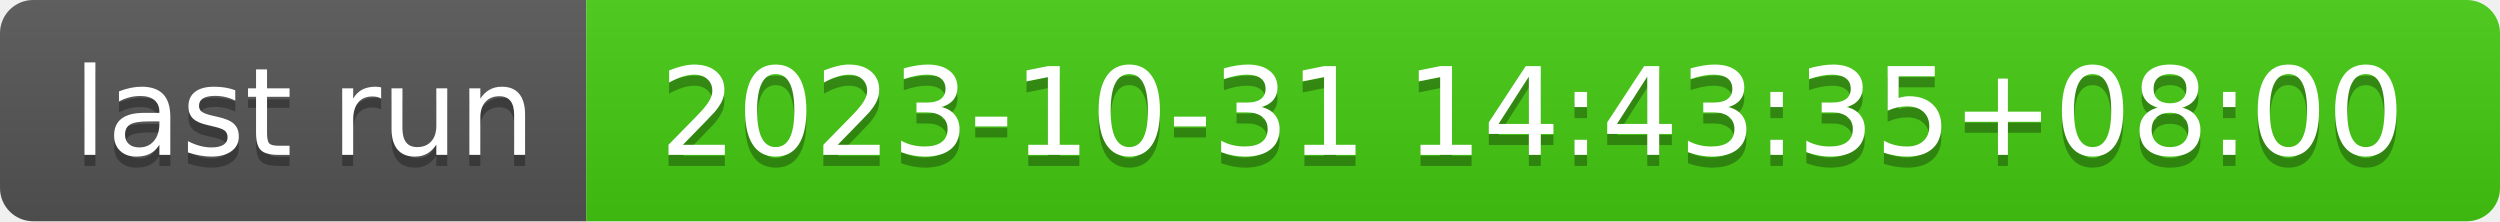
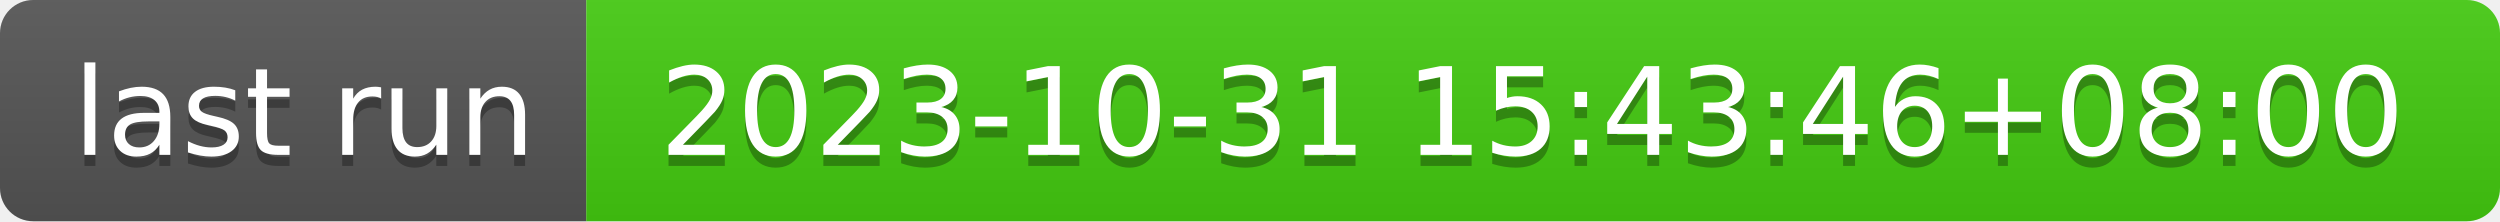
- <svg xmlns="http://www.w3.org/2000/svg" width="226" height="20" role="img" aria-label="last run: 2023-10-31 14:43:35+08:00">
+ <svg xmlns="http://www.w3.org/2000/svg" width="226" height="20" role="img" aria-label="last run: 2023-10-31 15:43:46+08:00">
  <linearGradient id="s" x2="0" y2="100%">
    <stop offset="0" stop-color="#bbb" stop-opacity=".1" />
    <stop offset="1" stop-opacity=".1" />
  </linearGradient>
  <clipPath id="r">
    <rect width="226" height="20" rx="3" fill="#fff" />
  </clipPath>
  <g clip-path="url(#r)">
    <rect width="53" height="20" fill="#555" />
    <rect x="53" width="173" height="20" fill="#4c1" />
    <rect width="226" height="20" fill="url(#s)" />
  </g>
  <g fill="#fff" text-anchor="middle" font-family="Verdana,Geneva,DejaVu Sans,sans-serif" text-rendering="geometricPrecision" font-size="110">
    <text aria-hidden="true" x="275" y="150" fill="#010101" fill-opacity=".3" transform="scale(.1)" textLength="430">last run</text>
    <text x="275" y="140" transform="scale(.1)" fill="#fff" textLength="430">last run</text>
-     <text aria-hidden="true" x="1385" y="150" fill="#010101" fill-opacity=".3" transform="scale(.1)" textLength="1630">2023-10-31 14:43:35+08:00</text>
-     <text x="1385" y="140" transform="scale(.1)" fill="#fff" textLength="1630">2023-10-31 14:43:35+08:00</text>
+     <text aria-hidden="true" x="1385" y="150" fill="#010101" fill-opacity=".3" transform="scale(.1)" textLength="1630">2023-10-31 15:43:46+08:00</text>
+     <text x="1385" y="140" transform="scale(.1)" fill="#fff" textLength="1630">2023-10-31 15:43:46+08:00</text>
  </g>
</svg>
